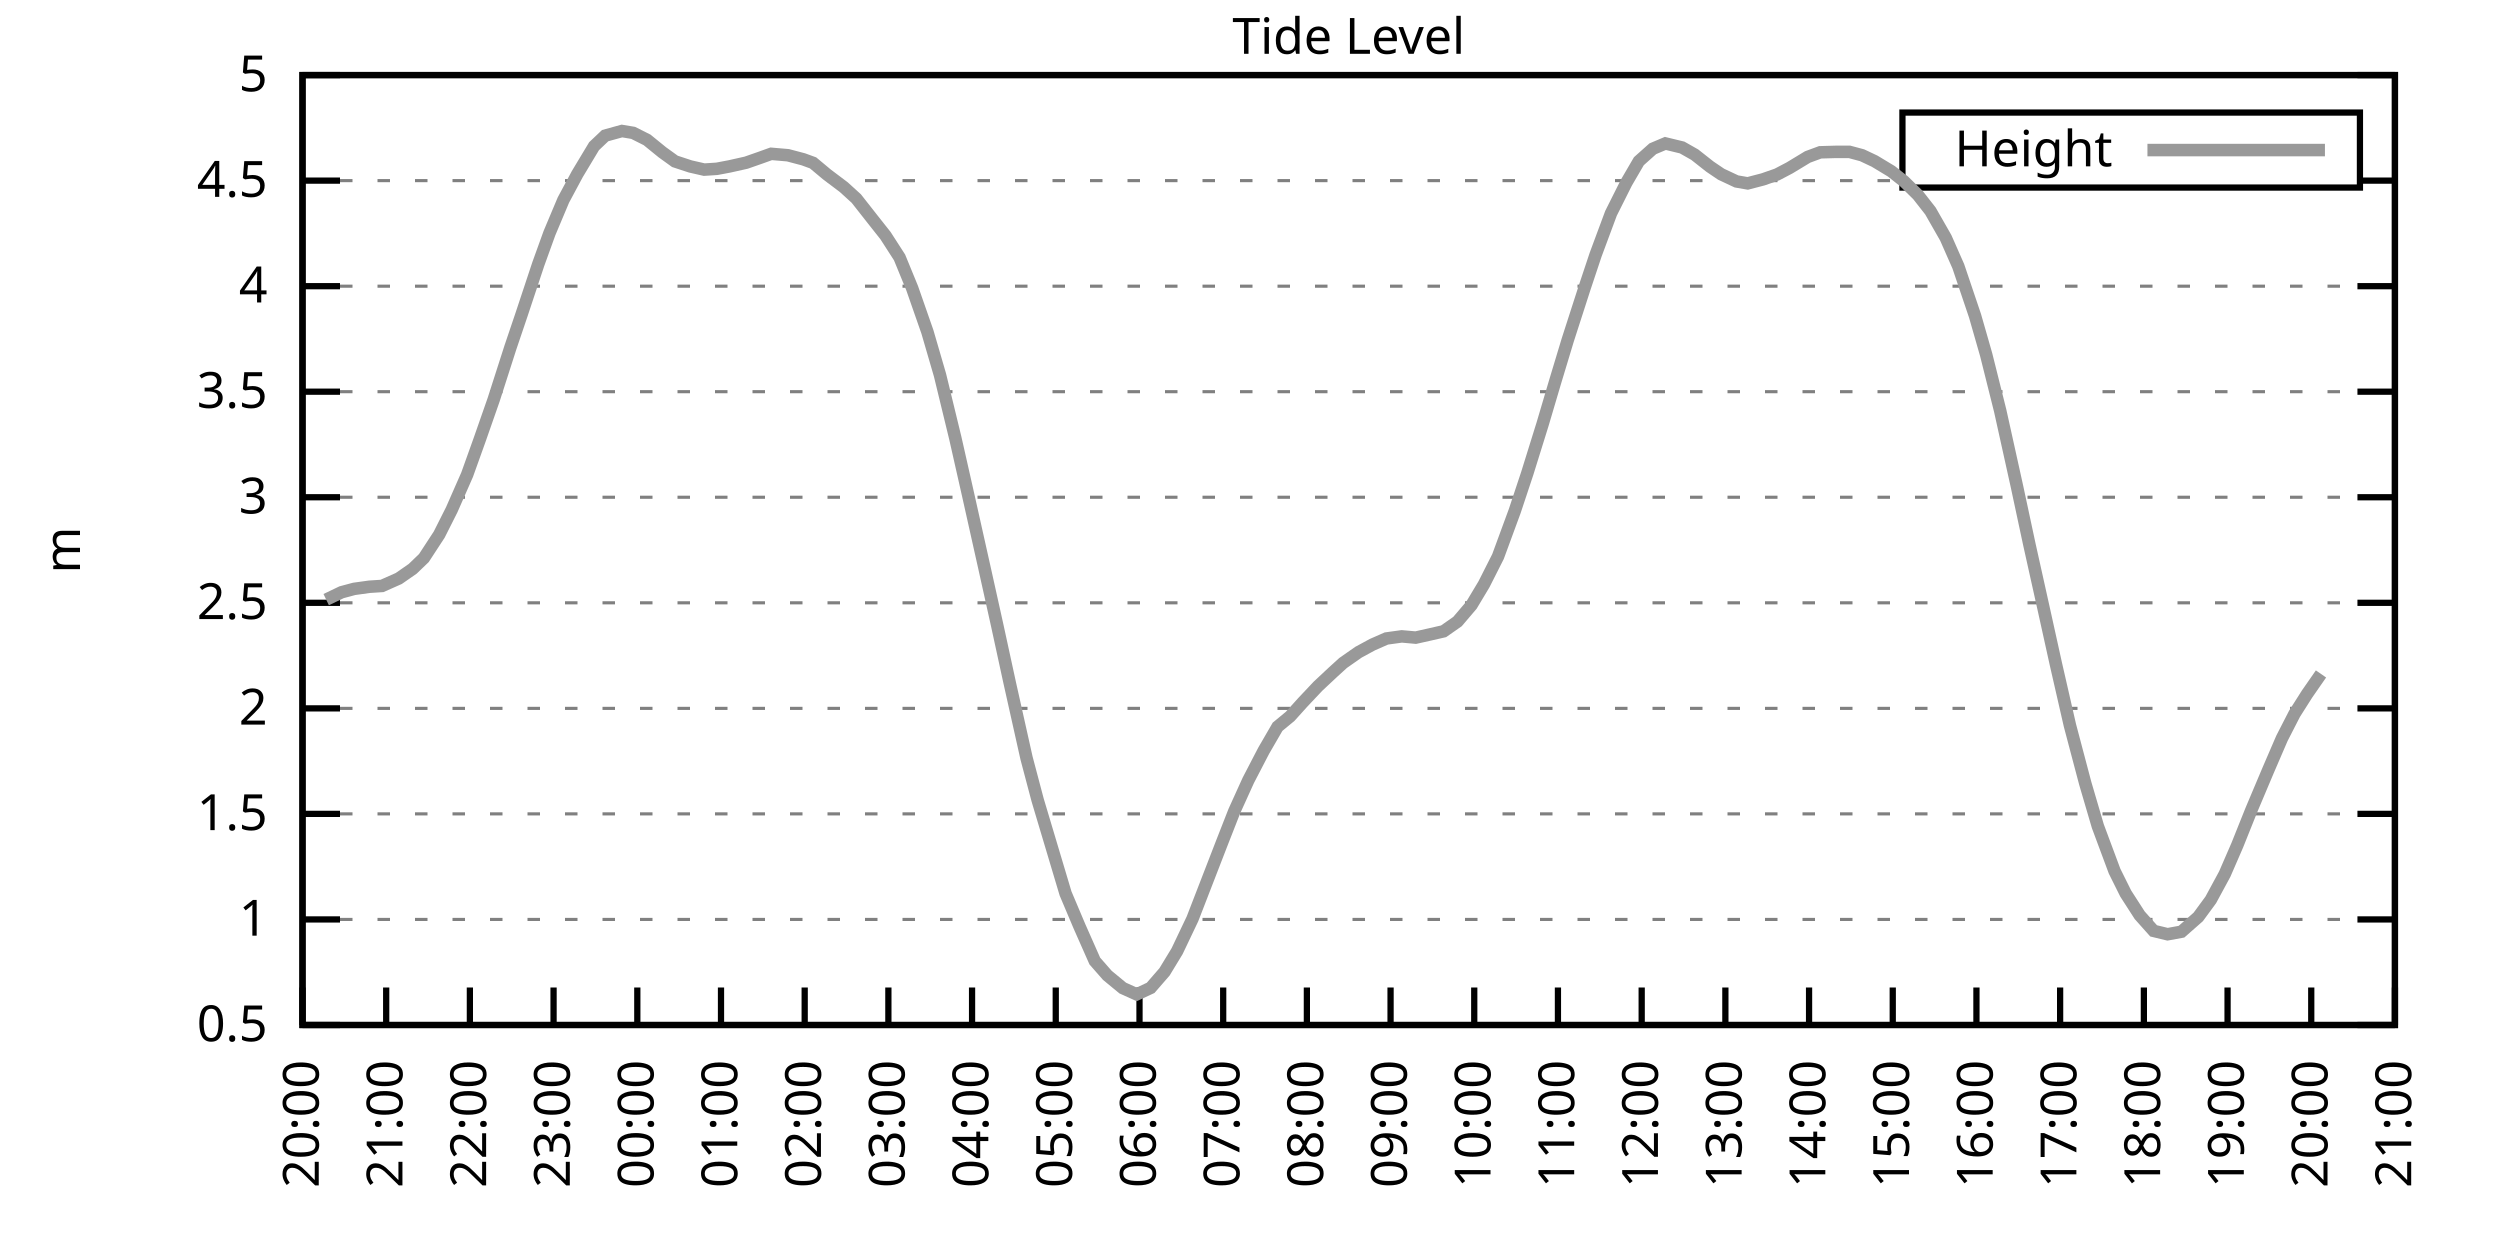
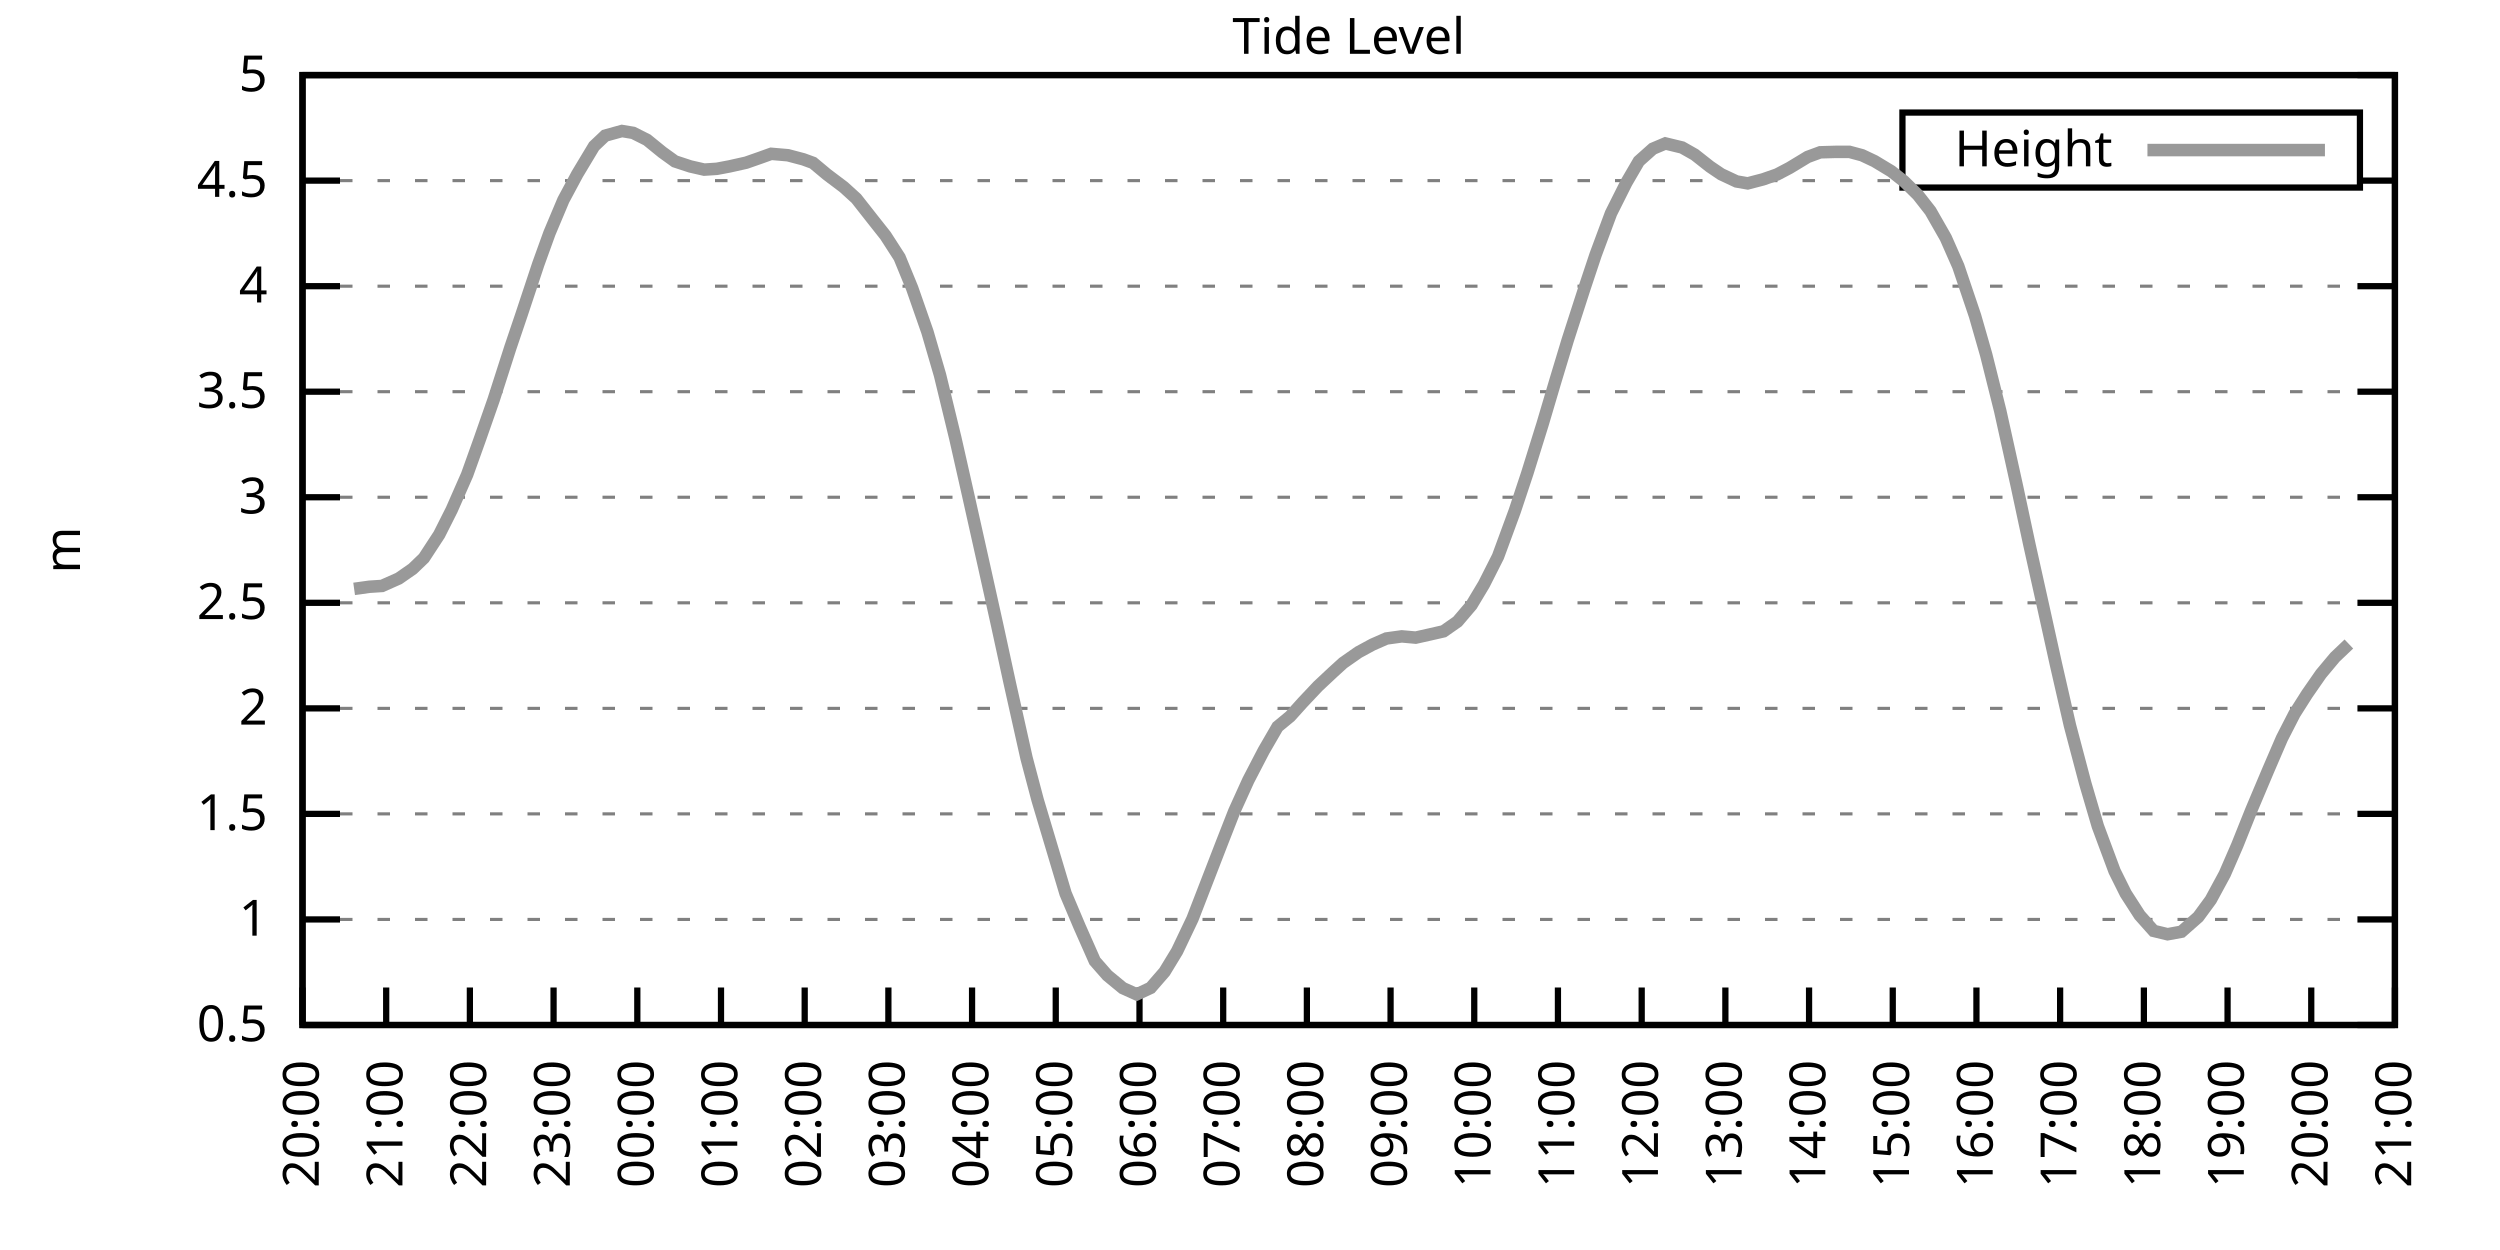
<svg xmlns="http://www.w3.org/2000/svg" xmlns:xlink="http://www.w3.org/1999/xlink" width="400" height="200" viewBox="0 0 400 200">
  <g id="gnuplot_canvas">
    <rect x="0" y="0" width="400" height="200" fill="none" />
    <defs>
      <circle id="gpDot" r="0.5" stroke-width="0.5" stroke="currentColor" />
      <path id="gpPt0" stroke-width="0.333" stroke="currentColor" d="M-1,0 h2 M0,-1 v2" />
      <path id="gpPt1" stroke-width="0.333" stroke="currentColor" d="M-1,-1 L1,1 M1,-1 L-1,1" />
      <path id="gpPt2" stroke-width="0.333" stroke="currentColor" d="M-1,0 L1,0 M0,-1 L0,1 M-1,-1 L1,1 M-1,1 L1,-1" />
      <rect id="gpPt3" stroke-width="0.333" stroke="currentColor" x="-1" y="-1" width="2" height="2" />
      <rect id="gpPt4" stroke-width="0.333" stroke="currentColor" fill="currentColor" x="-1" y="-1" width="2" height="2" />
      <circle id="gpPt5" stroke-width="0.333" stroke="currentColor" cx="0" cy="0" r="1" />
      <use xlink:href="#gpPt5" id="gpPt6" fill="currentColor" stroke="none" />
      <path id="gpPt7" stroke-width="0.333" stroke="currentColor" d="M0,-1.33 L-1.33,0.67 L1.33,0.67 z" />
      <use xlink:href="#gpPt7" id="gpPt8" fill="currentColor" stroke="none" />
      <use xlink:href="#gpPt7" id="gpPt9" stroke="currentColor" transform="rotate(180)" />
      <use xlink:href="#gpPt9" id="gpPt10" fill="currentColor" stroke="none" />
      <use xlink:href="#gpPt3" id="gpPt11" stroke="currentColor" transform="rotate(45)" />
      <use xlink:href="#gpPt11" id="gpPt12" fill="currentColor" stroke="none" />
      <path id="gpPt13" stroke-width="0.333" stroke="currentColor" d="M0,1.330 L1.265,0.411 L0.782,-1.067 L-0.782,-1.076 L-1.265,0.411 z" />
      <use xlink:href="#gpPt13" id="gpPt14" fill="currentColor" stroke="none" />
      <filter id="textbox" filterUnits="objectBoundingBox" x="0" y="0" height="1" width="1">
        <feFlood flood-color="white" flood-opacity="1" result="bgnd" />
        <feComposite in="SourceGraphic" in2="bgnd" operator="atop" />
      </filter>
      <filter id="greybox" filterUnits="objectBoundingBox" x="0" y="0" height="1" width="1">
        <feFlood flood-color="lightgrey" flood-opacity="1" result="grey" />
        <feComposite in="SourceGraphic" in2="grey" operator="atop" />
      </filter>
    </defs>
    <g fill="none" color="white" stroke="currentColor" stroke-width="1.00" stroke-linecap="butt" stroke-linejoin="miter">
</g>
    <g fill="none" color="black" stroke="currentColor" stroke-width="1.00" stroke-linecap="butt" stroke-linejoin="miter">
      <g stroke="none" shape-rendering="crispEdges">
        <polygon fill="rgb(255, 255, 255)" points="48.40,164.00 383.18,164.00 383.18,12.02 48.40,12.02 " />
      </g>
    </g>
    <g fill="none" color="black" stroke="currentColor" stroke-width="1.00" stroke-linecap="butt" stroke-linejoin="miter">
</g>
    <g fill="none" color="black" stroke="black" stroke-width="0.50" stroke-linecap="butt" stroke-linejoin="miter">
</g>
    <g fill="none" color="gray" stroke="currentColor" stroke-width="0.50" stroke-linecap="butt" stroke-linejoin="miter">
      <path stroke="gray" stroke-dasharray="2,4" class="gridline" d="M48.40,164.00 L383.19,164.00  " />
    </g>
    <g fill="none" color="gray" stroke="gray" stroke-width="1.00" stroke-linecap="butt" stroke-linejoin="miter">
</g>
    <g fill="none" color="black" stroke="currentColor" stroke-width="1.00" stroke-linecap="butt" stroke-linejoin="miter">
      <path stroke="black" d="M48.40,164.00 L54.40,164.00 M383.19,164.00 L377.19,164.00  " />
      <g transform="translate(42.80,166.60)" stroke="none" fill="black" font-family="Sans" font-size="8.00" text-anchor="end">
        <text>
          <tspan font-family="Sans"> 0.5</tspan>
        </text>
      </g>
    </g>
    <g fill="none" color="black" stroke="currentColor" stroke-width="1.00" stroke-linecap="butt" stroke-linejoin="miter">
</g>
    <g fill="none" color="black" stroke="black" stroke-width="0.50" stroke-linecap="butt" stroke-linejoin="miter">
</g>
    <g fill="none" color="gray" stroke="currentColor" stroke-width="0.50" stroke-linecap="butt" stroke-linejoin="miter">
      <path stroke="gray" stroke-dasharray="2,4" class="gridline" d="M48.40,147.11 L383.19,147.11  " />
    </g>
    <g fill="none" color="gray" stroke="gray" stroke-width="1.00" stroke-linecap="butt" stroke-linejoin="miter">
</g>
    <g fill="none" color="black" stroke="currentColor" stroke-width="1.00" stroke-linecap="butt" stroke-linejoin="miter">
      <path stroke="black" d="M48.40,147.11 L54.40,147.11 M383.19,147.11 L377.19,147.11  " />
      <g transform="translate(42.80,149.71)" stroke="none" fill="black" font-family="Sans" font-size="8.00" text-anchor="end">
        <text>
          <tspan font-family="Sans"> 1</tspan>
        </text>
      </g>
    </g>
    <g fill="none" color="black" stroke="currentColor" stroke-width="1.00" stroke-linecap="butt" stroke-linejoin="miter">
</g>
    <g fill="none" color="black" stroke="black" stroke-width="0.50" stroke-linecap="butt" stroke-linejoin="miter">
</g>
    <g fill="none" color="gray" stroke="currentColor" stroke-width="0.50" stroke-linecap="butt" stroke-linejoin="miter">
      <path stroke="gray" stroke-dasharray="2,4" class="gridline" d="M48.40,130.22 L383.19,130.22  " />
    </g>
    <g fill="none" color="gray" stroke="gray" stroke-width="1.00" stroke-linecap="butt" stroke-linejoin="miter">
</g>
    <g fill="none" color="black" stroke="currentColor" stroke-width="1.00" stroke-linecap="butt" stroke-linejoin="miter">
      <path stroke="black" d="M48.40,130.22 L54.40,130.22 M383.19,130.22 L377.19,130.22  " />
      <g transform="translate(42.80,132.82)" stroke="none" fill="black" font-family="Sans" font-size="8.00" text-anchor="end">
        <text>
          <tspan font-family="Sans"> 1.5</tspan>
        </text>
      </g>
    </g>
    <g fill="none" color="black" stroke="currentColor" stroke-width="1.00" stroke-linecap="butt" stroke-linejoin="miter">
</g>
    <g fill="none" color="black" stroke="black" stroke-width="0.50" stroke-linecap="butt" stroke-linejoin="miter">
</g>
    <g fill="none" color="gray" stroke="currentColor" stroke-width="0.50" stroke-linecap="butt" stroke-linejoin="miter">
      <path stroke="gray" stroke-dasharray="2,4" class="gridline" d="M48.40,113.34 L383.19,113.34  " />
    </g>
    <g fill="none" color="gray" stroke="gray" stroke-width="1.00" stroke-linecap="butt" stroke-linejoin="miter">
</g>
    <g fill="none" color="black" stroke="currentColor" stroke-width="1.00" stroke-linecap="butt" stroke-linejoin="miter">
      <path stroke="black" d="M48.40,113.34 L54.40,113.34 M383.19,113.34 L377.19,113.34  " />
      <g transform="translate(42.80,115.94)" stroke="none" fill="black" font-family="Sans" font-size="8.00" text-anchor="end">
        <text>
          <tspan font-family="Sans"> 2</tspan>
        </text>
      </g>
    </g>
    <g fill="none" color="black" stroke="currentColor" stroke-width="1.00" stroke-linecap="butt" stroke-linejoin="miter">
</g>
    <g fill="none" color="black" stroke="black" stroke-width="0.50" stroke-linecap="butt" stroke-linejoin="miter">
</g>
    <g fill="none" color="gray" stroke="currentColor" stroke-width="0.50" stroke-linecap="butt" stroke-linejoin="miter">
      <path stroke="gray" stroke-dasharray="2,4" class="gridline" d="M48.40,96.45 L383.19,96.45  " />
    </g>
    <g fill="none" color="gray" stroke="gray" stroke-width="1.00" stroke-linecap="butt" stroke-linejoin="miter">
</g>
    <g fill="none" color="black" stroke="currentColor" stroke-width="1.00" stroke-linecap="butt" stroke-linejoin="miter">
      <path stroke="black" d="M48.40,96.45 L54.40,96.45 M383.19,96.45 L377.19,96.45  " />
      <g transform="translate(42.80,99.05)" stroke="none" fill="black" font-family="Sans" font-size="8.00" text-anchor="end">
        <text>
          <tspan font-family="Sans"> 2.5</tspan>
        </text>
      </g>
    </g>
    <g fill="none" color="black" stroke="currentColor" stroke-width="1.00" stroke-linecap="butt" stroke-linejoin="miter">
</g>
    <g fill="none" color="black" stroke="black" stroke-width="0.50" stroke-linecap="butt" stroke-linejoin="miter">
</g>
    <g fill="none" color="gray" stroke="currentColor" stroke-width="0.50" stroke-linecap="butt" stroke-linejoin="miter">
      <path stroke="gray" stroke-dasharray="2,4" class="gridline" d="M48.40,79.56 L383.19,79.56  " />
    </g>
    <g fill="none" color="gray" stroke="gray" stroke-width="1.00" stroke-linecap="butt" stroke-linejoin="miter">
</g>
    <g fill="none" color="black" stroke="currentColor" stroke-width="1.00" stroke-linecap="butt" stroke-linejoin="miter">
      <path stroke="black" d="M48.40,79.56 L54.40,79.56 M383.19,79.56 L377.19,79.56  " />
      <g transform="translate(42.80,82.16)" stroke="none" fill="black" font-family="Sans" font-size="8.00" text-anchor="end">
        <text>
          <tspan font-family="Sans"> 3</tspan>
        </text>
      </g>
    </g>
    <g fill="none" color="black" stroke="currentColor" stroke-width="1.00" stroke-linecap="butt" stroke-linejoin="miter">
</g>
    <g fill="none" color="black" stroke="black" stroke-width="0.50" stroke-linecap="butt" stroke-linejoin="miter">
</g>
    <g fill="none" color="gray" stroke="currentColor" stroke-width="0.50" stroke-linecap="butt" stroke-linejoin="miter">
      <path stroke="gray" stroke-dasharray="2,4" class="gridline" d="M48.40,62.67 L383.19,62.67  " />
    </g>
    <g fill="none" color="gray" stroke="gray" stroke-width="1.00" stroke-linecap="butt" stroke-linejoin="miter">
</g>
    <g fill="none" color="black" stroke="currentColor" stroke-width="1.00" stroke-linecap="butt" stroke-linejoin="miter">
      <path stroke="black" d="M48.40,62.67 L54.40,62.67 M383.19,62.67 L377.19,62.67  " />
      <g transform="translate(42.80,65.27)" stroke="none" fill="black" font-family="Sans" font-size="8.00" text-anchor="end">
        <text>
          <tspan font-family="Sans"> 3.5</tspan>
        </text>
      </g>
    </g>
    <g fill="none" color="black" stroke="currentColor" stroke-width="1.00" stroke-linecap="butt" stroke-linejoin="miter">
</g>
    <g fill="none" color="black" stroke="black" stroke-width="0.50" stroke-linecap="butt" stroke-linejoin="miter">
</g>
    <g fill="none" color="gray" stroke="currentColor" stroke-width="0.50" stroke-linecap="butt" stroke-linejoin="miter">
      <path stroke="gray" stroke-dasharray="2,4" class="gridline" d="M48.40,45.79 L383.19,45.79  " />
    </g>
    <g fill="none" color="gray" stroke="gray" stroke-width="1.00" stroke-linecap="butt" stroke-linejoin="miter">
</g>
    <g fill="none" color="black" stroke="currentColor" stroke-width="1.00" stroke-linecap="butt" stroke-linejoin="miter">
      <path stroke="black" d="M48.40,45.79 L54.40,45.79 M383.19,45.79 L377.19,45.79  " />
      <g transform="translate(42.80,48.39)" stroke="none" fill="black" font-family="Sans" font-size="8.00" text-anchor="end">
        <text>
          <tspan font-family="Sans"> 4</tspan>
        </text>
      </g>
    </g>
    <g fill="none" color="black" stroke="currentColor" stroke-width="1.00" stroke-linecap="butt" stroke-linejoin="miter">
</g>
    <g fill="none" color="black" stroke="black" stroke-width="0.50" stroke-linecap="butt" stroke-linejoin="miter">
</g>
    <g fill="none" color="gray" stroke="currentColor" stroke-width="0.50" stroke-linecap="butt" stroke-linejoin="miter">
      <path stroke="gray" stroke-dasharray="2,4" class="gridline" d="M48.40,28.90 L304.39,28.90 M377.59,28.90 L383.19,28.90  " />
    </g>
    <g fill="none" color="gray" stroke="gray" stroke-width="1.00" stroke-linecap="butt" stroke-linejoin="miter">
</g>
    <g fill="none" color="black" stroke="currentColor" stroke-width="1.00" stroke-linecap="butt" stroke-linejoin="miter">
      <path stroke="black" d="M48.40,28.90 L54.40,28.90 M383.19,28.90 L377.19,28.90  " />
      <g transform="translate(42.80,31.50)" stroke="none" fill="black" font-family="Sans" font-size="8.00" text-anchor="end">
        <text>
          <tspan font-family="Sans"> 4.5</tspan>
        </text>
      </g>
    </g>
    <g fill="none" color="black" stroke="currentColor" stroke-width="1.00" stroke-linecap="butt" stroke-linejoin="miter">
</g>
    <g fill="none" color="black" stroke="black" stroke-width="0.50" stroke-linecap="butt" stroke-linejoin="miter">
</g>
    <g fill="none" color="gray" stroke="currentColor" stroke-width="0.50" stroke-linecap="butt" stroke-linejoin="miter">
      <path stroke="gray" stroke-dasharray="2,4" class="gridline" d="M48.40,12.01 L383.19,12.01  " />
    </g>
    <g fill="none" color="gray" stroke="gray" stroke-width="1.00" stroke-linecap="butt" stroke-linejoin="miter">
</g>
    <g fill="none" color="black" stroke="currentColor" stroke-width="1.00" stroke-linecap="butt" stroke-linejoin="miter">
      <path stroke="black" d="M48.40,12.01 L54.40,12.01 M383.19,12.01 L377.19,12.01  " />
      <g transform="translate(42.80,14.61)" stroke="none" fill="black" font-family="Sans" font-size="8.00" text-anchor="end">
        <text>
          <tspan font-family="Sans"> 5</tspan>
        </text>
      </g>
    </g>
    <g fill="none" color="black" stroke="currentColor" stroke-width="1.00" stroke-linecap="butt" stroke-linejoin="miter">
      <path stroke="black" d="M48.40,164.00 L48.40,158.00  " />
      <g transform="translate(51.00,169.60) rotate(270.00)" stroke="none" fill="black" font-family="Sans" font-size="8.00" text-anchor="end">
        <text>
          <tspan font-family="Sans">20:00</tspan>
        </text>
      </g>
    </g>
    <g fill="none" color="black" stroke="currentColor" stroke-width="1.00" stroke-linecap="butt" stroke-linejoin="miter">
      <path stroke="black" d="M61.79,164.00 L61.79,158.00  " />
      <g transform="translate(64.39,169.60) rotate(270.00)" stroke="none" fill="black" font-family="Sans" font-size="8.00" text-anchor="end">
        <text>
          <tspan font-family="Sans">21:00</tspan>
        </text>
      </g>
    </g>
    <g fill="none" color="black" stroke="currentColor" stroke-width="1.00" stroke-linecap="butt" stroke-linejoin="miter">
      <path stroke="black" d="M75.18,164.00 L75.18,158.00  " />
      <g transform="translate(77.78,169.60) rotate(270.00)" stroke="none" fill="black" font-family="Sans" font-size="8.00" text-anchor="end">
        <text>
          <tspan font-family="Sans">22:00</tspan>
        </text>
      </g>
    </g>
    <g fill="none" color="black" stroke="currentColor" stroke-width="1.00" stroke-linecap="butt" stroke-linejoin="miter">
      <path stroke="black" d="M88.57,164.00 L88.57,158.00  " />
      <g transform="translate(91.17,169.60) rotate(270.00)" stroke="none" fill="black" font-family="Sans" font-size="8.00" text-anchor="end">
        <text>
          <tspan font-family="Sans">23:00</tspan>
        </text>
      </g>
    </g>
    <g fill="none" color="black" stroke="currentColor" stroke-width="1.00" stroke-linecap="butt" stroke-linejoin="miter">
      <path stroke="black" d="M101.97,164.00 L101.97,158.00  " />
      <g transform="translate(104.57,169.60) rotate(270.00)" stroke="none" fill="black" font-family="Sans" font-size="8.00" text-anchor="end">
        <text>
          <tspan font-family="Sans">00:00</tspan>
        </text>
      </g>
    </g>
    <g fill="none" color="black" stroke="currentColor" stroke-width="1.00" stroke-linecap="butt" stroke-linejoin="miter">
      <path stroke="black" d="M115.36,164.00 L115.36,158.00  " />
      <g transform="translate(117.96,169.60) rotate(270.00)" stroke="none" fill="black" font-family="Sans" font-size="8.00" text-anchor="end">
        <text>
          <tspan font-family="Sans">01:00</tspan>
        </text>
      </g>
    </g>
    <g fill="none" color="black" stroke="currentColor" stroke-width="1.00" stroke-linecap="butt" stroke-linejoin="miter">
      <path stroke="black" d="M128.75,164.00 L128.75,158.00  " />
      <g transform="translate(131.35,169.60) rotate(270.00)" stroke="none" fill="black" font-family="Sans" font-size="8.00" text-anchor="end">
        <text>
          <tspan font-family="Sans">02:00</tspan>
        </text>
      </g>
    </g>
    <g fill="none" color="black" stroke="currentColor" stroke-width="1.00" stroke-linecap="butt" stroke-linejoin="miter">
      <path stroke="black" d="M142.14,164.00 L142.14,158.00  " />
      <g transform="translate(144.74,169.60) rotate(270.00)" stroke="none" fill="black" font-family="Sans" font-size="8.00" text-anchor="end">
        <text>
          <tspan font-family="Sans">03:00</tspan>
        </text>
      </g>
    </g>
    <g fill="none" color="black" stroke="currentColor" stroke-width="1.00" stroke-linecap="butt" stroke-linejoin="miter">
      <path stroke="black" d="M155.53,164.00 L155.53,158.00  " />
      <g transform="translate(158.13,169.60) rotate(270.00)" stroke="none" fill="black" font-family="Sans" font-size="8.00" text-anchor="end">
        <text>
          <tspan font-family="Sans">04:00</tspan>
        </text>
      </g>
    </g>
    <g fill="none" color="black" stroke="currentColor" stroke-width="1.00" stroke-linecap="butt" stroke-linejoin="miter">
      <path stroke="black" d="M168.92,164.00 L168.92,158.00  " />
      <g transform="translate(171.52,169.60) rotate(270.00)" stroke="none" fill="black" font-family="Sans" font-size="8.00" text-anchor="end">
        <text>
          <tspan font-family="Sans">05:00</tspan>
        </text>
      </g>
    </g>
    <g fill="none" color="black" stroke="currentColor" stroke-width="1.00" stroke-linecap="butt" stroke-linejoin="miter">
      <path stroke="black" d="M182.32,164.00 L182.32,158.00  " />
      <g transform="translate(184.92,169.60) rotate(270.00)" stroke="none" fill="black" font-family="Sans" font-size="8.00" text-anchor="end">
        <text>
          <tspan font-family="Sans">06:00</tspan>
        </text>
      </g>
    </g>
    <g fill="none" color="black" stroke="currentColor" stroke-width="1.00" stroke-linecap="butt" stroke-linejoin="miter">
      <path stroke="black" d="M195.71,164.00 L195.71,158.00  " />
      <g transform="translate(198.31,169.60) rotate(270.00)" stroke="none" fill="black" font-family="Sans" font-size="8.00" text-anchor="end">
        <text>
          <tspan font-family="Sans">07:00</tspan>
        </text>
      </g>
    </g>
    <g fill="none" color="black" stroke="currentColor" stroke-width="1.00" stroke-linecap="butt" stroke-linejoin="miter">
      <path stroke="black" d="M209.10,164.00 L209.10,158.00  " />
      <g transform="translate(211.70,169.60) rotate(270.00)" stroke="none" fill="black" font-family="Sans" font-size="8.00" text-anchor="end">
        <text>
          <tspan font-family="Sans">08:00</tspan>
        </text>
      </g>
    </g>
    <g fill="none" color="black" stroke="currentColor" stroke-width="1.00" stroke-linecap="butt" stroke-linejoin="miter">
      <path stroke="black" d="M222.49,164.00 L222.49,158.00  " />
      <g transform="translate(225.09,169.60) rotate(270.00)" stroke="none" fill="black" font-family="Sans" font-size="8.00" text-anchor="end">
        <text>
          <tspan font-family="Sans">09:00</tspan>
        </text>
      </g>
    </g>
    <g fill="none" color="black" stroke="currentColor" stroke-width="1.00" stroke-linecap="butt" stroke-linejoin="miter">
      <path stroke="black" d="M235.88,164.00 L235.88,158.00  " />
      <g transform="translate(238.48,169.60) rotate(270.00)" stroke="none" fill="black" font-family="Sans" font-size="8.00" text-anchor="end">
        <text>
          <tspan font-family="Sans">10:00</tspan>
        </text>
      </g>
    </g>
    <g fill="none" color="black" stroke="currentColor" stroke-width="1.00" stroke-linecap="butt" stroke-linejoin="miter">
      <path stroke="black" d="M249.27,164.00 L249.27,158.00  " />
      <g transform="translate(251.87,169.60) rotate(270.00)" stroke="none" fill="black" font-family="Sans" font-size="8.00" text-anchor="end">
        <text>
          <tspan font-family="Sans">11:00</tspan>
        </text>
      </g>
    </g>
    <g fill="none" color="black" stroke="currentColor" stroke-width="1.00" stroke-linecap="butt" stroke-linejoin="miter">
      <path stroke="black" d="M262.67,164.00 L262.67,158.00  " />
      <g transform="translate(265.27,169.60) rotate(270.00)" stroke="none" fill="black" font-family="Sans" font-size="8.00" text-anchor="end">
        <text>
          <tspan font-family="Sans">12:00</tspan>
        </text>
      </g>
    </g>
    <g fill="none" color="black" stroke="currentColor" stroke-width="1.00" stroke-linecap="butt" stroke-linejoin="miter">
      <path stroke="black" d="M276.06,164.00 L276.06,158.00  " />
      <g transform="translate(278.66,169.60) rotate(270.00)" stroke="none" fill="black" font-family="Sans" font-size="8.00" text-anchor="end">
        <text>
          <tspan font-family="Sans">13:00</tspan>
        </text>
      </g>
    </g>
    <g fill="none" color="black" stroke="currentColor" stroke-width="1.00" stroke-linecap="butt" stroke-linejoin="miter">
      <path stroke="black" d="M289.45,164.00 L289.45,158.00  " />
      <g transform="translate(292.05,169.60) rotate(270.00)" stroke="none" fill="black" font-family="Sans" font-size="8.00" text-anchor="end">
        <text>
          <tspan font-family="Sans">14:00</tspan>
        </text>
      </g>
    </g>
    <g fill="none" color="black" stroke="currentColor" stroke-width="1.00" stroke-linecap="butt" stroke-linejoin="miter">
      <path stroke="black" d="M302.84,164.00 L302.84,158.00  " />
      <g transform="translate(305.44,169.60) rotate(270.00)" stroke="none" fill="black" font-family="Sans" font-size="8.00" text-anchor="end">
        <text>
          <tspan font-family="Sans">15:00</tspan>
        </text>
      </g>
    </g>
    <g fill="none" color="black" stroke="currentColor" stroke-width="1.00" stroke-linecap="butt" stroke-linejoin="miter">
      <path stroke="black" d="M316.23,164.00 L316.23,158.00  " />
      <g transform="translate(318.83,169.60) rotate(270.00)" stroke="none" fill="black" font-family="Sans" font-size="8.00" text-anchor="end">
        <text>
          <tspan font-family="Sans">16:00</tspan>
        </text>
      </g>
    </g>
    <g fill="none" color="black" stroke="currentColor" stroke-width="1.00" stroke-linecap="butt" stroke-linejoin="miter">
      <path stroke="black" d="M329.62,164.00 L329.62,158.00  " />
      <g transform="translate(332.22,169.60) rotate(270.00)" stroke="none" fill="black" font-family="Sans" font-size="8.00" text-anchor="end">
        <text>
          <tspan font-family="Sans">17:00</tspan>
        </text>
      </g>
    </g>
    <g fill="none" color="black" stroke="currentColor" stroke-width="1.00" stroke-linecap="butt" stroke-linejoin="miter">
      <path stroke="black" d="M343.02,164.00 L343.02,158.00  " />
      <g transform="translate(345.62,169.60) rotate(270.00)" stroke="none" fill="black" font-family="Sans" font-size="8.00" text-anchor="end">
        <text>
          <tspan font-family="Sans">18:00</tspan>
        </text>
      </g>
    </g>
    <g fill="none" color="black" stroke="currentColor" stroke-width="1.00" stroke-linecap="butt" stroke-linejoin="miter">
      <path stroke="black" d="M356.41,164.00 L356.41,158.00  " />
      <g transform="translate(359.01,169.60) rotate(270.00)" stroke="none" fill="black" font-family="Sans" font-size="8.00" text-anchor="end">
        <text>
          <tspan font-family="Sans">19:00</tspan>
        </text>
      </g>
    </g>
    <g fill="none" color="black" stroke="currentColor" stroke-width="1.00" stroke-linecap="butt" stroke-linejoin="miter">
      <path stroke="black" d="M369.80,164.00 L369.80,158.00  " />
      <g transform="translate(372.40,169.60) rotate(270.00)" stroke="none" fill="black" font-family="Sans" font-size="8.00" text-anchor="end">
        <text>
          <tspan font-family="Sans">20:00</tspan>
        </text>
      </g>
    </g>
    <g fill="none" color="black" stroke="currentColor" stroke-width="1.00" stroke-linecap="butt" stroke-linejoin="miter">
      <path stroke="black" d="M383.19,164.00 L383.19,158.00  " />
      <g transform="translate(385.79,169.60) rotate(270.00)" stroke="none" fill="black" font-family="Sans" font-size="8.00" text-anchor="end">
        <text>
          <tspan font-family="Sans">21:00</tspan>
        </text>
      </g>
    </g>
    <g fill="none" color="black" stroke="currentColor" stroke-width="1.00" stroke-linecap="butt" stroke-linejoin="miter">
</g>
    <g fill="none" color="black" stroke="currentColor" stroke-width="1.00" stroke-linecap="butt" stroke-linejoin="miter">
      <path stroke="black" d="M48.40,12.01 L48.40,164.00 L383.19,164.00 L383.19,12.01 L48.40,12.01 Z  " />
    </g>
    <g fill="none" color="black" stroke="currentColor" stroke-width="1.00" stroke-linecap="butt" stroke-linejoin="miter">
</g>
    <g fill="none" color="black" stroke="currentColor" stroke-width="1.00" stroke-linecap="butt" stroke-linejoin="miter">
      <path stroke="black" d="M304.39,30.01 L304.39,18.01 L377.59,18.01 L377.59,30.01 L304.39,30.01 Z  " />
    </g>
    <g id="Tide_level_plot_1">
      <g fill="none" color="white" stroke="black" stroke-width="2.00" stroke-linecap="butt" stroke-linejoin="miter">
</g>
      <g fill="none" color="black" stroke="currentColor" stroke-width="2.00" stroke-linecap="butt" stroke-linejoin="miter">
        <g transform="translate(337.99,26.61)" stroke="none" fill="black" font-family="Sans" font-size="8.00" text-anchor="end">
          <text>
            <tspan font-family="Sans">Height</tspan>
          </text>
        </g>
      </g>
      <g fill="none" color="black" stroke="currentColor" stroke-width="2.00" stroke-linecap="butt" stroke-linejoin="miter">
-         <path stroke="rgb(153, 153, 153)" d="M343.59,24.01 L371.99,24.01 M52.19,95.94 L54.65,94.76 L56.66,94.22 L59.11,93.88 L61.12,93.75 L63.80,92.56   L66.03,91.01 L67.82,89.29 L70.27,85.54 L72.28,81.55 L74.74,75.95 L76.75,70.34 L78.98,63.96 L81.66,55.61   L83.44,50.35 L86.12,42.27 L87.91,37.31 L90.14,32.01 L92.37,27.85 L95.05,23.39 L96.83,21.70 L99.51,20.96   L101.30,21.26 L103.53,22.38 L105.98,24.37 L107.99,25.82 L110.45,26.63 L112.68,27.14 L114.69,27.01 L116.70,26.63   L119.38,26.03 L121.61,25.25 L123.39,24.61 L126.07,24.84 L128.53,25.49 L130.09,26.06 L132.32,27.92 L135.00,29.94   L137.01,31.77 L139.69,35.18 L141.69,37.71 L143.93,41.19 L145.94,46.09 L148.39,53.11 L150.40,60.01 L152.85,70.10   L154.86,78.99 L157.54,90.98 L159.55,100.03 L161.56,109.28 L164.24,121.27 L166.02,128.00 L170.49,142.96 L172.72,148.23   L175.17,153.77 L177.18,156.06 L179.64,158.09 L181.87,159.10 L184.10,158.06 L186.33,155.49 L188.34,152.18 L190.80,147.01   L195.48,134.92 L197.49,129.79 L199.73,124.85 L202.18,120.13 L204.41,116.28 L206.42,114.62 L208.43,112.39 L210.88,109.79   L213.34,107.49 L214.90,106.07 L217.36,104.35 L219.59,103.14 L221.82,102.16 L224.28,101.82 L226.51,102.02 L228.74,101.52   L230.97,101.01 L233.20,99.45 L235.44,96.82 L237.44,93.48 L239.68,89.05 L242.36,81.76 L244.36,75.74 L246.82,67.84   L248.83,61.05 L250.84,54.40 L253.51,46.12 L255.30,40.75 L257.76,34.13 L260.21,29.24 L262.22,25.79 L264.45,23.80   L266.46,22.95 L269.14,23.60 L271.15,24.74 L273.60,26.67 L275.39,27.88 L277.84,29.03 L279.63,29.34 L282.08,28.70   L284.32,27.92 L286.32,26.87 L289.23,25.11 L291.23,24.37 L293.69,24.30 L295.92,24.30 L297.93,24.84 L299.94,25.79   L302.62,27.41 L304.63,29.00 L306.86,31.19 L308.87,33.76 L311.32,38.05 L313.33,42.61 L316.01,50.55 L317.79,56.76   L320.03,65.71 L322.70,77.77 L324.71,87.16 L326.95,97.23 L328.95,106.28 L331.19,116.07 L333.64,125.33 L335.65,132.18   L338.33,139.38 L340.11,142.96 L342.35,146.44 L344.58,148.94 L346.81,149.48 L349.04,149.07 L351.72,146.71 L353.73,143.97   L355.96,139.85 L357.97,135.22 L360.20,129.65 L362.88,123.30 L365.11,118.13 L367.12,114.21 L369.13,111.04 L371.36,107.83    " />
+         <path stroke="rgb(153, 153, 153)" d="M343.59,24.01 L371.99,24.01 M56.66,94.22 L59.11,93.88 L61.12,93.75 L63.80,92.56 L66.03,91.01 L67.82,89.29   L70.27,85.54 L72.28,81.55 L74.74,75.95 L76.75,70.34 L78.98,63.96 L81.66,55.61 L83.44,50.35 L86.12,42.27   L87.91,37.31 L90.14,32.01 L92.37,27.85 L95.05,23.39 L96.83,21.70 L99.51,20.96 L101.30,21.26 L103.53,22.38   L105.98,24.37 L107.99,25.82 L110.45,26.63 L112.68,27.14 L114.69,27.01 L116.70,26.63 L119.38,26.03 L121.61,25.25   L123.39,24.61 L126.07,24.84 L128.53,25.49 L130.09,26.06 L132.32,27.92 L135.00,29.94 L137.01,31.77 L139.69,35.18   L141.69,37.71 L143.93,41.19 L145.94,46.09 L148.39,53.11 L150.40,60.01 L152.85,70.10 L154.86,78.99 L157.54,90.98   L159.55,100.03 L161.56,109.28 L164.24,121.27 L166.02,128.00 L170.49,142.96 L172.72,148.23 L175.17,153.77 L177.18,156.06   L179.64,158.09 L181.87,159.10 L184.10,158.06 L186.33,155.49 L188.34,152.18 L190.80,147.01 L195.48,134.92 L197.49,129.79   L199.73,124.85 L202.18,120.13 L204.41,116.28 L206.42,114.62 L208.43,112.39 L210.88,109.79 L213.34,107.49 L214.90,106.07   L217.36,104.35 L219.59,103.14 L221.82,102.16 L224.28,101.82 L226.51,102.02 L228.74,101.52 L230.97,101.01 L233.20,99.45   L235.44,96.82 L237.44,93.48 L239.68,89.05 L242.36,81.76 L244.36,75.74 L246.82,67.84 L248.83,61.05 L250.84,54.40   L253.51,46.12 L255.30,40.75 L257.76,34.13 L260.21,29.24 L262.22,25.79 L264.45,23.80 L266.46,22.95 L269.14,23.60   L271.15,24.74 L273.60,26.67 L275.39,27.88 L277.84,29.03 L279.63,29.34 L282.08,28.70 L284.32,27.92 L286.32,26.87   L289.23,25.11 L291.23,24.37 L293.69,24.30 L295.92,24.30 L297.93,24.84 L299.94,25.79 L302.62,27.41 L304.63,29.00   L306.86,31.19 L308.87,33.76 L311.32,38.05 L313.33,42.61 L316.01,50.55 L317.79,56.76 L320.03,65.71 L322.70,77.77   L324.71,87.16 L326.95,97.23 L328.95,106.28 L331.19,116.07 L333.64,125.33 L335.65,132.18 L338.33,139.38 L340.11,142.96   L342.35,146.44 L344.58,148.94 L346.81,149.48 L349.04,149.07 L351.72,146.71 L353.73,143.97 L355.96,139.85 L357.97,135.22   L360.20,129.65 L362.88,123.30 L365.11,118.13 L367.12,114.21 L369.13,111.04 L371.36,107.83 L373.59,105.16 L375.82,103.04    " />
      </g>
    </g>
    <g fill="none" color="black" stroke="currentColor" stroke-width="2.00" stroke-linecap="butt" stroke-linejoin="miter">
</g>
    <g fill="none" color="black" stroke="black" stroke-width="1.00" stroke-linecap="butt" stroke-linejoin="miter">
</g>
    <g fill="none" color="black" stroke="currentColor" stroke-width="1.00" stroke-linecap="butt" stroke-linejoin="miter">
      <path stroke="black" d="M48.40,12.01 L48.40,164.00 L383.19,164.00 L383.19,12.01 L48.40,12.01 Z  " />
      <g transform="translate(12.80,88.01) rotate(270.00)" stroke="none" fill="black" font-family="Sans" font-size="8.00" text-anchor="middle">
        <text>
          <tspan font-family="Sans">m</tspan>
        </text>
      </g>
    </g>
    <g fill="none" color="black" stroke="currentColor" stroke-width="1.00" stroke-linecap="butt" stroke-linejoin="miter">
</g>
    <g fill="none" color="black" stroke="currentColor" stroke-width="1.00" stroke-linecap="butt" stroke-linejoin="miter">
      <g transform="translate(215.79,8.61)" stroke="none" fill="black" font-family="Sans" font-size="8.00" text-anchor="middle">
        <text>
          <tspan font-family="Sans">Tide Level</tspan>
        </text>
      </g>
    </g>
    <g fill="none" color="black" stroke="currentColor" stroke-width="1.00" stroke-linecap="butt" stroke-linejoin="miter">
</g>
  </g>
</svg>
